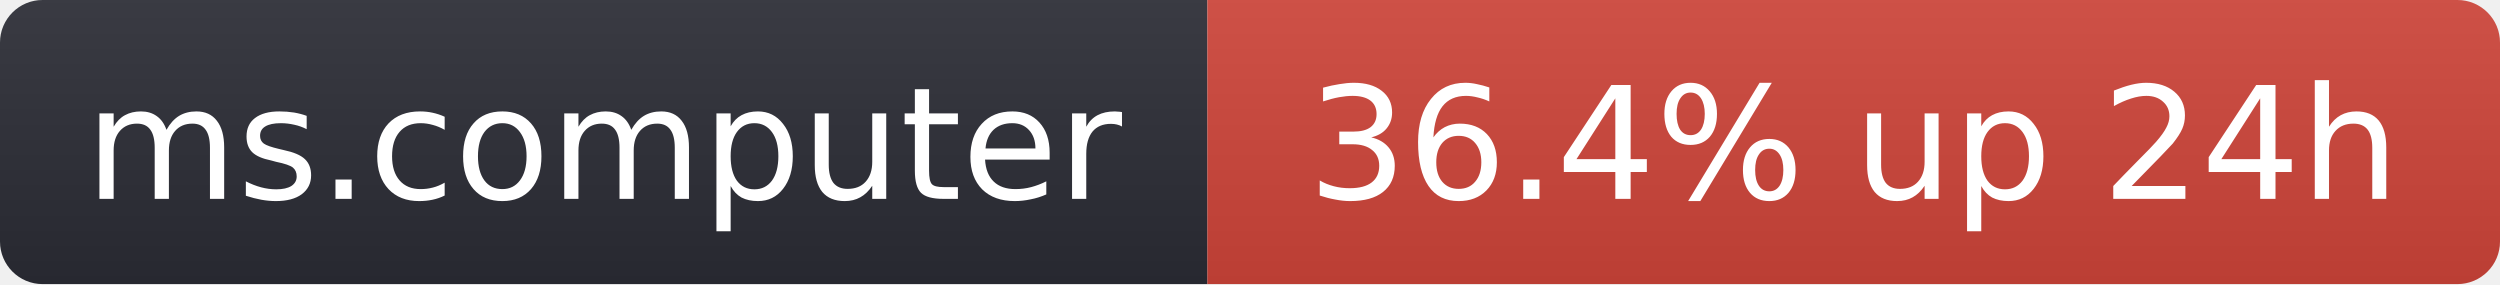
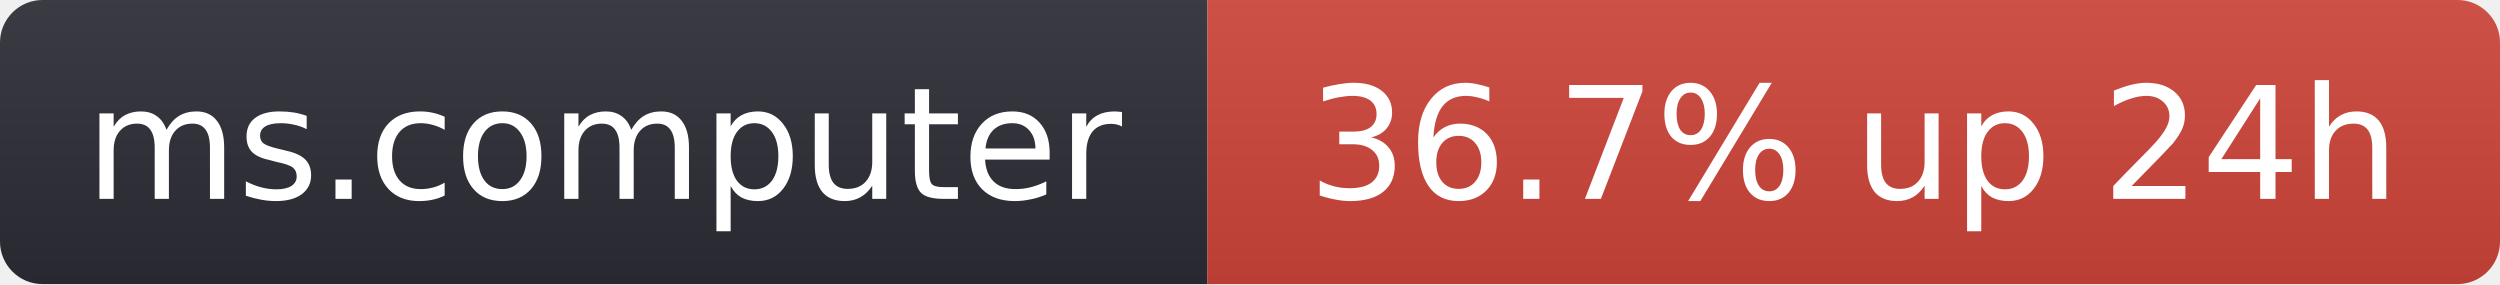
- <svg xmlns="http://www.w3.org/2000/svg" width="176" height="20" role="img" aria-label="ms.computer: 36.4% up 24h">
+ <svg xmlns="http://www.w3.org/2000/svg" width="176" height="20" role="img" aria-label="ms.computer: 36.7% up 24h">
  <linearGradient id="s" x2="0" y2="100%">
    <stop offset="0" stop-color="#bbb" stop-opacity=".1" />
    <stop offset="1" stop-opacity=".1" />
  </linearGradient>
  <clipPath id="r">
    <rect width="176" height="20" rx="3" fill="#fff" />
  </clipPath>
  <g clip-path="url(#r)">
    <rect width="85" height="20" fill="#2b2d35" />
    <rect x="85" width="91" height="20" fill="#d0453a" />
    <rect width="176" height="20" fill="url(#s)" />
  </g>
  <g fill="#fff" text-anchor="middle" font-family="Verdana,Geneva,DejaVu Sans,sans-serif" font-size="11">
    <text x="42.5" y="14">ms.computer</text>
-     <text x="130.5" y="14">36.4% up 24h</text>
+     <text x="130.5" y="14">36.7% up 24h</text>
  </g>
</svg>
